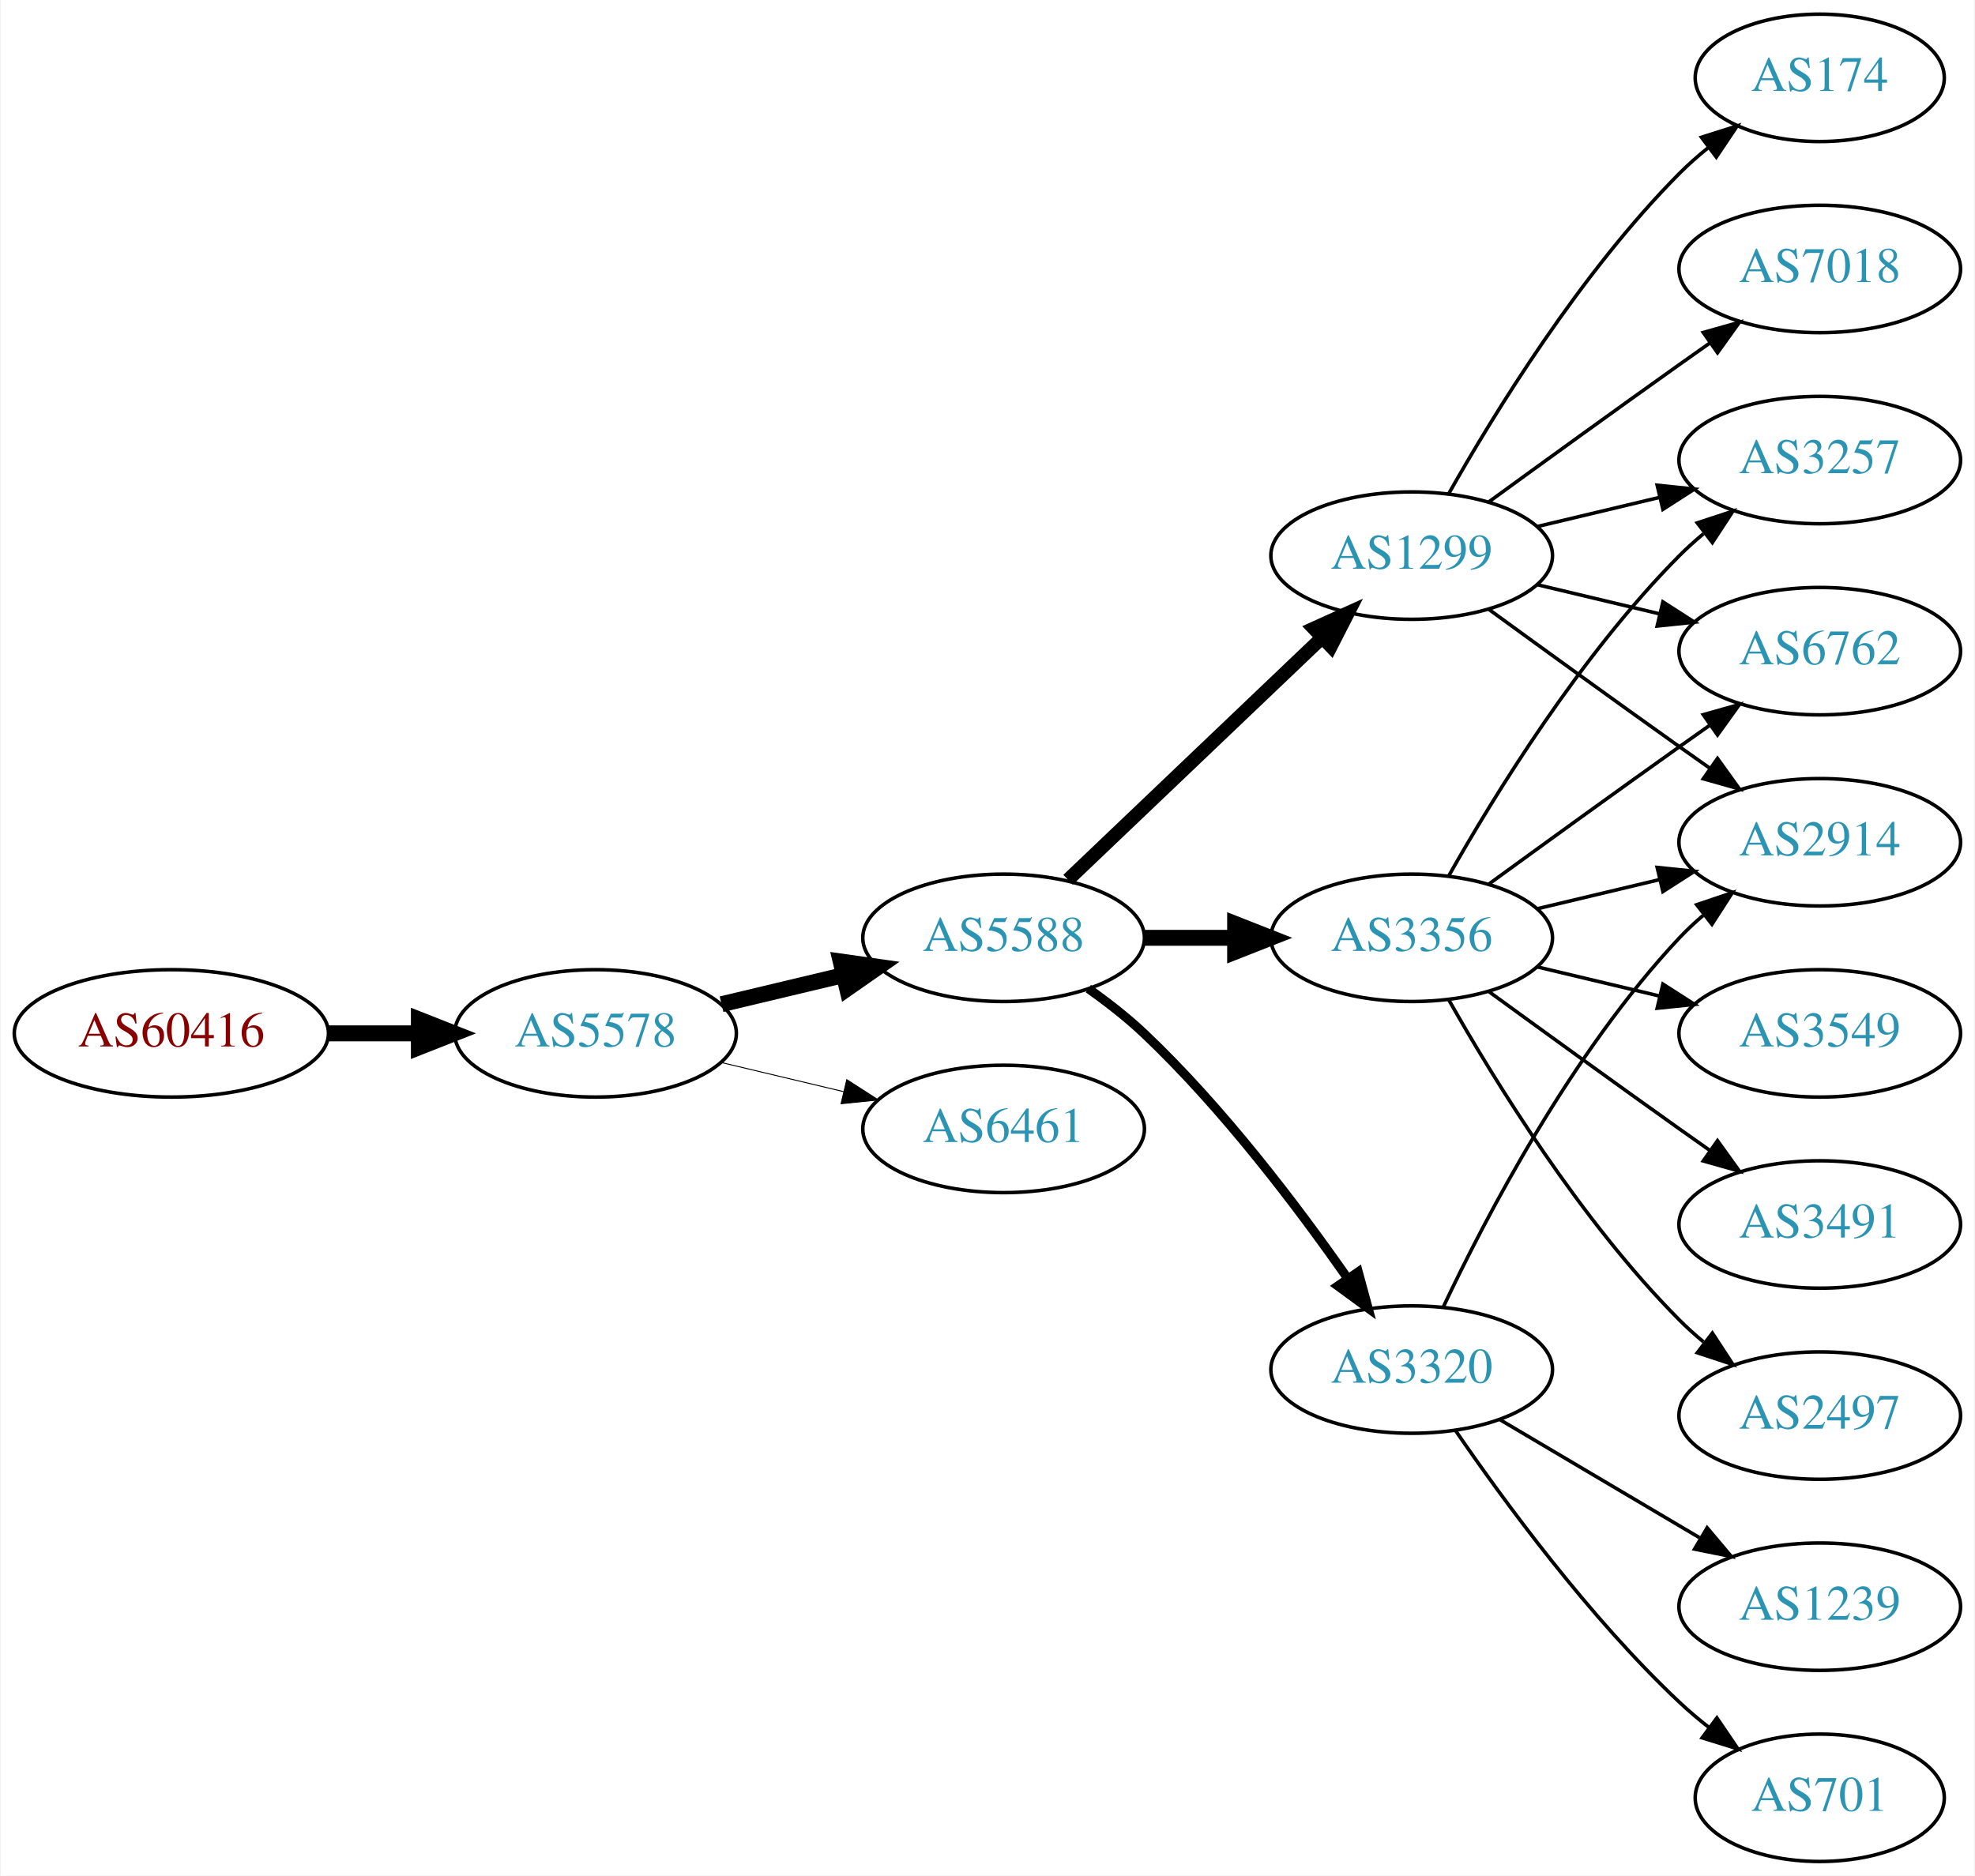
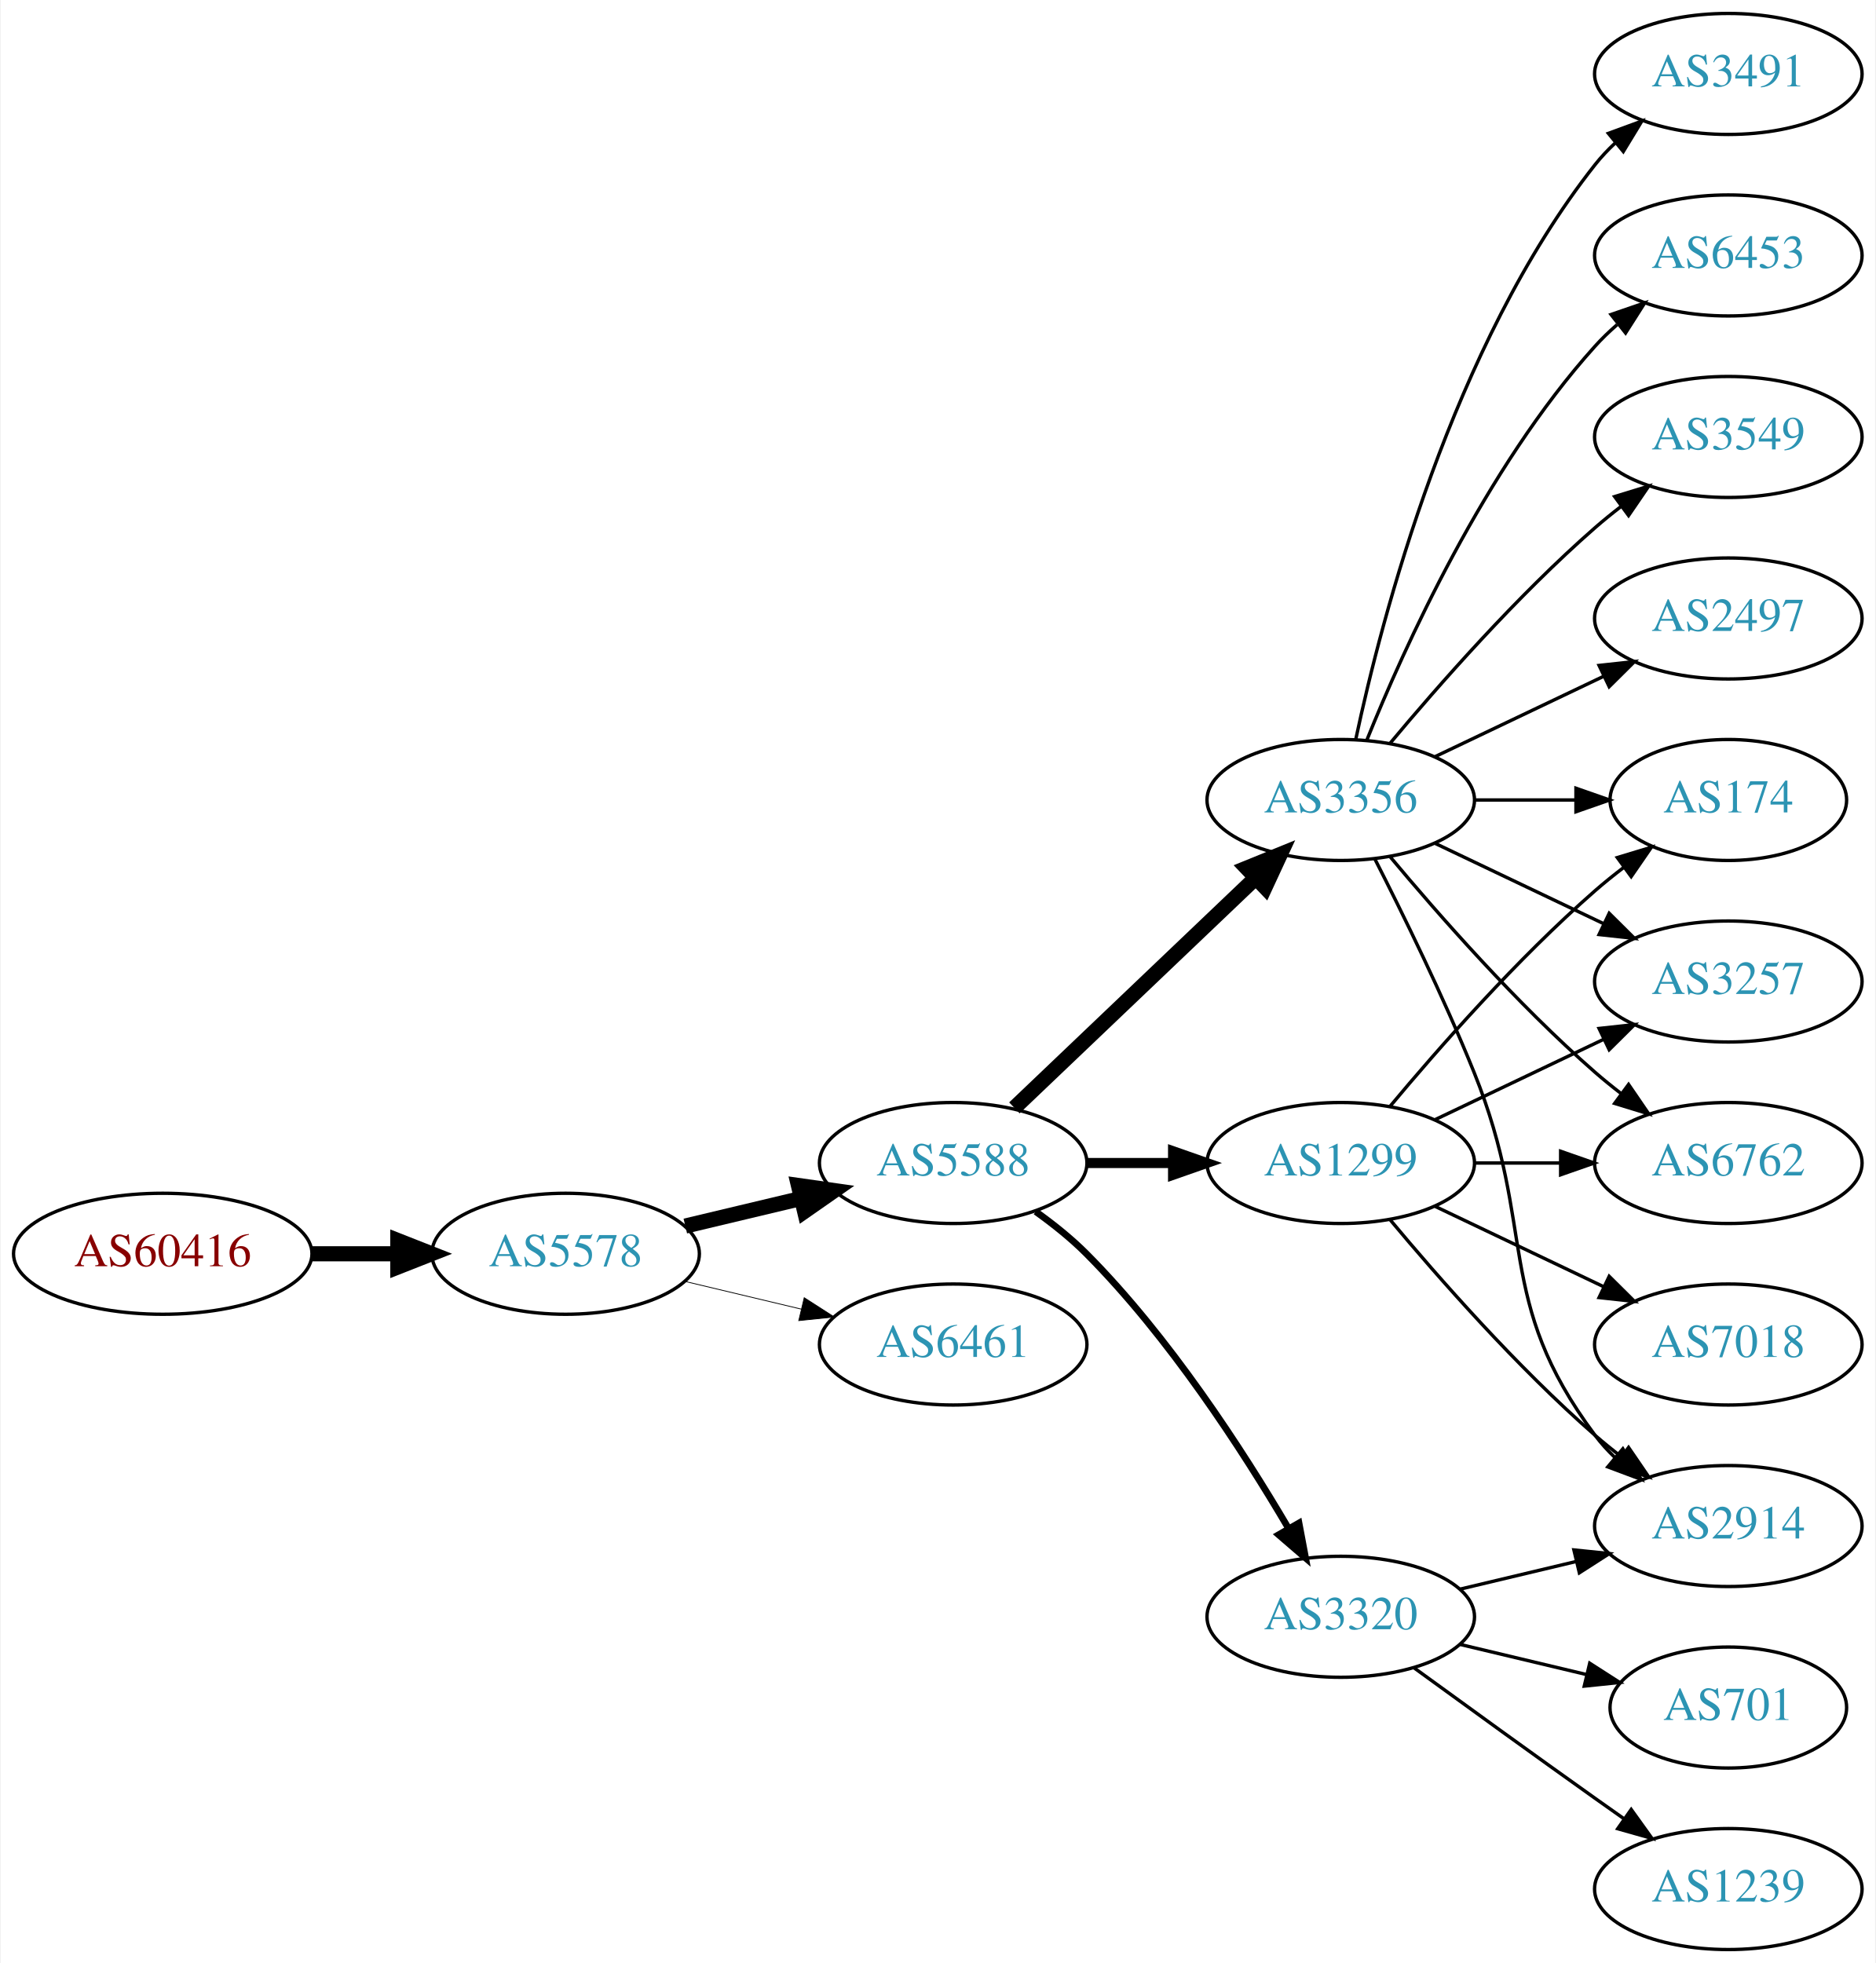
- <svg xmlns="http://www.w3.org/2000/svg" xmlns:xlink="http://www.w3.org/1999/xlink" width="558pt" height="530pt" viewBox="0.00 0.00 557.56 530.00">
-   <g id="graph0" class="graph" transform="scale(1 1) rotate(0) translate(4 526)">
-     <polygon fill="white" stroke="none" points="-4,4 -4,-526 553.564,-526 553.564,4 -4,4" />
+ <svg xmlns="http://www.w3.org/2000/svg" xmlns:xlink="http://www.w3.org/1999/xlink" width="558pt" height="584pt" viewBox="0.00 0.00 557.56 584.00">
+   <g id="graph0" class="graph" transform="scale(1 1) rotate(0) translate(4 580)">
+     <polygon fill="white" stroke="none" points="-4,4 -4,-580 553.564,-580 553.564,4 -4,4" />
    <g id="node1" class="node">
      <g id="a_node1">
        <a xlink:href="/asn/60416" xlink:title="AS60416 ~ TECSSK-AS [AT]">
-           <ellipse fill="#ffffff" stroke="black" cx="44.196" cy="-234" rx="44.393" ry="18" />
-           <text text-anchor="middle" x="44.196" y="-230.3" font-family="Times,serif" font-size="14.00" fill="#880000">AS60416</text>
+           <ellipse fill="#ffffff" stroke="black" cx="44.196" cy="-207" rx="44.393" ry="18" />
+           <text text-anchor="middle" x="44.196" y="-203.3" font-family="Times,serif" font-size="14.00" fill="#880000">AS60416</text>
        </a>
      </g>
    </g>
    <g id="node2" class="node">
      <g id="a_node2">
        <a xlink:href="/asn/5578" xlink:title="AS5578 ~ Bratislava, Slovak Republic [SK]">
-           <ellipse fill="#ffffff" stroke="black" cx="164.039" cy="-234" rx="39.794" ry="18" />
-           <text text-anchor="middle" x="164.039" y="-230.3" font-family="Times,serif" font-size="14.00" fill="#2c94b3">AS5578</text>
+           <ellipse fill="#ffffff" stroke="black" cx="164.039" cy="-207" rx="39.794" ry="18" />
+           <text text-anchor="middle" x="164.039" y="-203.3" font-family="Times,serif" font-size="14.00" fill="#2c94b3">AS5578</text>
        </a>
      </g>
    </g>
    <g id="edge1" class="edge">
-       <path fill="none" stroke="black" stroke-width="4.5" d="M88.407,-234C96.72,-234 105.482,-234 113.965,-234" />
-       <polygon fill="black" stroke="black" stroke-width="4.5" points="114.123,-237.938 124.123,-234 114.123,-230.063 114.123,-237.938" />
+       <path fill="none" stroke="black" stroke-width="4.5" d="M88.407,-207C96.72,-207 105.482,-207 113.965,-207" />
+       <polygon fill="black" stroke="black" stroke-width="4.5" points="114.123,-210.938 124.123,-207 114.123,-203.063 114.123,-210.938" />
    </g>
    <g id="node3" class="node">
      <g id="a_node3">
        <a xlink:href="/asn/5588" xlink:title="AS5588 ~ GTS Central Europe / Antel Germany [CZ]">
-           <ellipse fill="#ffffff" stroke="black" cx="279.332" cy="-261" rx="39.794" ry="18" />
-           <text text-anchor="middle" x="279.332" y="-257.3" font-family="Times,serif" font-size="14.00" fill="#2c94b3">AS5588</text>
+           <ellipse fill="#ffffff" stroke="black" cx="279.332" cy="-234" rx="39.794" ry="18" />
+           <text text-anchor="middle" x="279.332" y="-230.3" font-family="Times,serif" font-size="14.00" fill="#2c94b3">AS5588</text>
        </a>
      </g>
    </g>
    <g id="edge2" class="edge">
-       <path fill="none" stroke="black" stroke-width="4.5" d="M199.646,-242.248C210.517,-244.838 222.671,-247.735 234.114,-250.462" />
-       <polygon fill="black" stroke="black" stroke-width="4.5" points="233.296,-254.315 243.936,-252.803 235.122,-246.654 233.296,-254.315" />
+       <path fill="none" stroke="black" stroke-width="4.5" d="M199.646,-215.248C210.517,-217.838 222.671,-220.735 234.114,-223.462" />
+       <polygon fill="black" stroke="black" stroke-width="4.5" points="233.296,-227.315 243.936,-225.803 235.122,-219.654 233.296,-227.315" />
    </g>
    <g id="node4" class="node">
      <g id="a_node4">
        <a xlink:href="/asn/6461" xlink:title="AS6461 ~ Zayo Bandwidth [US]">
-           <ellipse fill="#ffffff" stroke="black" cx="279.332" cy="-207" rx="39.794" ry="18" />
-           <text text-anchor="middle" x="279.332" y="-203.3" font-family="Times,serif" font-size="14.00" fill="#2c94b3">AS6461</text>
+           <ellipse fill="#ffffff" stroke="black" cx="279.332" cy="-180" rx="39.794" ry="18" />
+           <text text-anchor="middle" x="279.332" y="-176.3" font-family="Times,serif" font-size="14.00" fill="#2c94b3">AS6461</text>
        </a>
      </g>
    </g>
    <g id="edge3" class="edge">
-       <path fill="none" stroke="black" stroke-width="0.265" d="M199.646,-225.752C210.517,-223.162 222.671,-220.265 234.114,-217.538" />
-       <polygon fill="black" stroke="black" stroke-width="0.265" points="235.02,-220.92 243.936,-215.197 233.397,-214.111 235.02,-220.92" />
+       <path fill="none" stroke="black" stroke-width="0.237" d="M199.646,-198.752C210.517,-196.162 222.671,-193.265 234.114,-190.538" />
+       <polygon fill="black" stroke="black" stroke-width="0.237" points="235.02,-193.92 243.936,-188.197 233.397,-187.111 235.02,-193.92" />
    </g>
    <g id="node5" class="node">
      <g id="a_node5">
-         <a xlink:href="/asn/1299" xlink:title="AS1299 ~ Telia Carrier [EU]">
-           <ellipse fill="#ffffff" stroke="black" cx="394.625" cy="-369" rx="39.794" ry="18" />
-           <text text-anchor="middle" x="394.625" y="-365.3" font-family="Times,serif" font-size="14.00" fill="#2c94b3">AS1299</text>
+         <a xlink:href="/asn/3356" xlink:title="AS3356 ~ Level 3 Parent, LLC [US]">
+           <ellipse fill="#ffffff" stroke="black" cx="394.625" cy="-342" rx="39.794" ry="18" />
+           <text text-anchor="middle" x="394.625" y="-338.3" font-family="Times,serif" font-size="14.00" fill="#2c94b3">AS3356</text>
        </a>
      </g>
    </g>
    <g id="edge4" class="edge">
-       <path fill="none" stroke="black" stroke-width="3.857" d="M297.538,-277.403C316.614,-295.587 347.534,-325.063 369.131,-345.651" />
-       <polygon fill="black" stroke="black" stroke-width="3.857" points="366.974,-348.43 376.627,-352.797 371.804,-343.363 366.974,-348.43" />
+       <path fill="none" stroke="black" stroke-width="4.5" d="M297.538,-250.403C316.614,-268.587 347.534,-298.063 369.131,-318.651" />
+       <polygon fill="black" stroke="black" stroke-width="4.5" points="366.672,-321.747 376.627,-325.797 372.106,-316.047 366.672,-321.747" />
    </g>
    <g id="node6" class="node">
      <g id="a_node6">
-         <a xlink:href="/asn/3356" xlink:title="AS3356 ~ Level 3 Parent, LLC [US]">
-           <ellipse fill="#ffffff" stroke="black" cx="394.625" cy="-261" rx="39.794" ry="18" />
-           <text text-anchor="middle" x="394.625" y="-257.3" font-family="Times,serif" font-size="14.00" fill="#2c94b3">AS3356</text>
+         <a xlink:href="/asn/3320" xlink:title="AS3320 ~ DTAG [DE]">
+           <ellipse fill="#ffffff" stroke="black" cx="394.625" cy="-99" rx="39.794" ry="18" />
+           <text text-anchor="middle" x="394.625" y="-95.3" font-family="Times,serif" font-size="14.00" fill="#2c94b3">AS3320</text>
        </a>
      </g>
    </g>
    <g id="edge5" class="edge">
-       <path fill="none" stroke="black" stroke-width="4.5" d="M319.004,-261C327.207,-261 335.971,-261 344.503,-261" />
-       <polygon fill="black" stroke="black" stroke-width="4.5" points="344.742,-264.938 354.742,-261 344.742,-257.063 344.742,-264.938" />
+       <path fill="none" stroke="black" stroke-width="2" d="M303.87,-219.556C309.129,-215.8 314.475,-211.526 318.978,-207 343.563,-182.29 365.414,-148.562 379.023,-125.407" />
+       <polygon fill="black" stroke="black" stroke-width="2" points="382.202,-126.902 384.165,-116.49 376.138,-123.405 382.202,-126.902" />
    </g>
    <g id="node7" class="node">
      <g id="a_node7">
-         <a xlink:href="/asn/3320" xlink:title="AS3320 ~ DTAG [DE]">
-           <ellipse fill="#ffffff" stroke="black" cx="394.625" cy="-139" rx="39.794" ry="18" />
-           <text text-anchor="middle" x="394.625" y="-135.3" font-family="Times,serif" font-size="14.00" fill="#2c94b3">AS3320</text>
+         <a xlink:href="/asn/1299" xlink:title="AS1299 ~ Telia Carrier [EU]">
+           <ellipse fill="#ffffff" stroke="black" cx="394.625" cy="-234" rx="39.794" ry="18" />
+           <text text-anchor="middle" x="394.625" y="-230.3" font-family="Times,serif" font-size="14.00" fill="#2c94b3">AS1299</text>
        </a>
      </g>
    </g>
    <g id="edge6" class="edge">
-       <path fill="none" stroke="black" stroke-width="2.571" d="M303.268,-246.64C308.662,-242.822 314.22,-238.498 318.978,-234 341.285,-212.913 362.482,-184.89 376.548,-164.752" />
-       <polygon fill="black" stroke="black" stroke-width="2.571" points="379.524,-166.601 382.305,-156.378 373.755,-162.636 379.524,-166.601" />
+       <path fill="none" stroke="black" stroke-width="3" d="M319.004,-234C327.207,-234 335.971,-234 344.503,-234" />
+       <polygon fill="black" stroke="black" stroke-width="3" points="344.742,-237.5 354.742,-234 344.742,-230.5 344.742,-237.5" />
    </g>
    <g id="node8" class="node">
      <g id="a_node8">
-         <a xlink:href="/asn/3257" xlink:title="AS3257 ~ GTT [DE]">
-           <ellipse fill="#ffffff" stroke="black" cx="509.918" cy="-396" rx="39.794" ry="18" />
-           <text text-anchor="middle" x="509.918" y="-392.3" font-family="Times,serif" font-size="14.00" fill="#2c94b3">AS3257</text>
+         <a xlink:href="/asn/6453" xlink:title="AS6453 ~ TATA COMMUNICATIONS (AMERICA) INC [US]">
+           <ellipse fill="#ffffff" stroke="black" cx="509.918" cy="-504" rx="39.794" ry="18" />
+           <text text-anchor="middle" x="509.918" y="-500.3" font-family="Times,serif" font-size="14.00" fill="#2c94b3">AS6453</text>
        </a>
      </g>
    </g>
    <g id="edge7" class="edge">
-       <path fill="none" stroke="black" d="M430.232,-377.248C441.103,-379.838 453.257,-382.735 464.7,-385.462" />
-       <polygon fill="black" stroke="black" points="463.983,-388.889 474.522,-387.803 465.606,-382.08 463.983,-388.889" />
+       <path fill="none" stroke="black" d="M402.372,-359.787C413.423,-387.243 437.476,-440.578 470.271,-477 472.273,-479.224 474.492,-481.363 476.825,-483.397" />
+       <polygon fill="black" stroke="black" points="475.023,-486.433 485.044,-489.873 479.355,-480.935 475.023,-486.433" />
    </g>
    <g id="node9" class="node">
      <g id="a_node9">
-         <a xlink:href="/asn/6762" xlink:title="AS6762 ~ TELECOM ITALIA SPARKLE S.p.A. [IT]">
-           <ellipse fill="#ffffff" stroke="black" cx="509.918" cy="-342" rx="39.794" ry="18" />
-           <text text-anchor="middle" x="509.918" y="-338.3" font-family="Times,serif" font-size="14.00" fill="#2c94b3">AS6762</text>
+         <a xlink:href="/asn/2914" xlink:title="AS2914 ~ NTT America, Inc. [US]">
+           <ellipse fill="#ffffff" stroke="black" cx="509.918" cy="-126" rx="39.794" ry="18" />
+           <text text-anchor="middle" x="509.918" y="-122.3" font-family="Times,serif" font-size="14.00" fill="#2c94b3">AS2914</text>
        </a>
      </g>
    </g>
    <g id="edge8" class="edge">
-       <path fill="none" stroke="black" d="M430.232,-360.752C441.103,-358.162 453.257,-355.265 464.7,-352.538" />
-       <polygon fill="black" stroke="black" points="465.606,-355.92 474.522,-350.197 463.983,-349.111 465.606,-355.92" />
+       <path fill="none" stroke="black" d="M404.705,-324.583C412.974,-308.366 425.235,-283.397 434.271,-261 453.201,-214.078 440,-193.542 470.271,-153 472.016,-150.664 474.023,-148.455 476.186,-146.383" />
+       <polygon fill="black" stroke="black" points="478.546,-148.973 483.987,-139.882 474.064,-143.595 478.546,-148.973" />
    </g>
    <g id="node10" class="node">
      <g id="a_node10">
-         <a xlink:href="/asn/174" xlink:title="AS174 ~ Cogent Communications [US]">
-           <ellipse fill="#ffffff" stroke="black" cx="509.918" cy="-504" rx="35.194" ry="18" />
-           <text text-anchor="middle" x="509.918" y="-500.3" font-family="Times,serif" font-size="14.00" fill="#2c94b3">AS174</text>
+         <a xlink:href="/asn/3549" xlink:title="AS3549 ~ Level 3 Parent, LLC [US]">
+           <ellipse fill="#ffffff" stroke="black" cx="509.918" cy="-450" rx="39.794" ry="18" />
+           <text text-anchor="middle" x="509.918" y="-446.3" font-family="Times,serif" font-size="14.00" fill="#2c94b3">AS3549</text>
        </a>
      </g>
    </g>
    <g id="edge9" class="edge">
-       <path fill="none" stroke="black" d="M405.084,-386.49C417.866,-409.096 442.298,-448.886 470.271,-477 472.771,-479.513 475.532,-481.949 478.393,-484.261" />
-       <polygon fill="black" stroke="black" points="476.491,-487.21 486.59,-490.413 480.693,-481.611 476.491,-487.21" />
+       <path fill="none" stroke="black" d="M409.255,-358.817C423.537,-375.929 447.084,-402.745 470.271,-423 472.737,-425.154 475.375,-427.294 478.073,-429.372" />
+       <polygon fill="black" stroke="black" points="476.098,-432.264 486.227,-435.37 480.246,-426.625 476.098,-432.264" />
    </g>
    <g id="node11" class="node">
      <g id="a_node11">
-         <a xlink:href="/asn/2914" xlink:title="AS2914 ~ NTT America, Inc. [US]">
-           <ellipse fill="#ffffff" stroke="black" cx="509.918" cy="-288" rx="39.794" ry="18" />
-           <text text-anchor="middle" x="509.918" y="-284.3" font-family="Times,serif" font-size="14.00" fill="#2c94b3">AS2914</text>
+         <a xlink:href="/asn/174" xlink:title="AS174 ~ Cogent Communications [US]">
+           <ellipse fill="#ffffff" stroke="black" cx="509.918" cy="-342" rx="35.194" ry="18" />
+           <text text-anchor="middle" x="509.918" y="-338.3" font-family="Times,serif" font-size="14.00" fill="#2c94b3">AS174</text>
        </a>
      </g>
    </g>
    <g id="edge10" class="edge">
-       <path fill="none" stroke="black" d="M416.473,-353.778C431.407,-342.909 452.02,-327.975 470.271,-315 473.091,-312.995 476.034,-310.915 478.983,-308.841" />
-       <polygon fill="black" stroke="black" points="481.029,-311.681 487.207,-303.074 477.01,-305.95 481.029,-311.681" />
+       <path fill="none" stroke="black" d="M434.297,-342C444.002,-342 454.493,-342 464.456,-342" />
+       <polygon fill="black" stroke="black" points="464.592,-345.5 474.592,-342 464.592,-338.5 464.592,-345.5" />
    </g>
    <g id="node12" class="node">
      <g id="a_node12">
-         <a xlink:href="/asn/7018" xlink:title="AS7018 ~ AT&amp;T Services, Inc. [US]">
-           <ellipse fill="#ffffff" stroke="black" cx="509.918" cy="-450" rx="39.794" ry="18" />
-           <text text-anchor="middle" x="509.918" y="-446.3" font-family="Times,serif" font-size="14.00" fill="#2c94b3">AS7018</text>
+         <a xlink:href="/asn/3257" xlink:title="AS3257 ~ GTT [DE]">
+           <ellipse fill="#ffffff" stroke="black" cx="509.918" cy="-288" rx="39.794" ry="18" />
+           <text text-anchor="middle" x="509.918" y="-284.3" font-family="Times,serif" font-size="14.00" fill="#2c94b3">AS3257</text>
        </a>
      </g>
    </g>
    <g id="edge11" class="edge">
-       <path fill="none" stroke="black" d="M416.473,-384.222C431.407,-395.091 452.02,-410.025 470.271,-423 473.091,-425.005 476.034,-427.085 478.983,-429.159" />
-       <polygon fill="black" stroke="black" points="477.01,-432.05 487.207,-434.926 481.029,-426.319 477.01,-432.05" />
-     </g>
-     <g id="edge16" class="edge">
-       <path fill="none" stroke="black" d="M405.084,-278.49C417.866,-301.096 442.298,-340.886 470.271,-369 472.382,-371.121 474.678,-373.188 477.063,-375.171" />
-       <polygon fill="black" stroke="black" points="475.316,-378.242 485.379,-381.556 479.579,-372.69 475.316,-378.242" />
-     </g>
-     <g id="edge12" class="edge">
-       <path fill="none" stroke="black" d="M416.473,-276.222C431.407,-287.091 452.02,-302.025 470.271,-315 473.091,-317.005 476.034,-319.085 478.983,-321.159" />
-       <polygon fill="black" stroke="black" points="477.01,-324.05 487.207,-326.926 481.029,-318.319 477.01,-324.05" />
-     </g>
-     <g id="edge15" class="edge">
-       <path fill="none" stroke="black" d="M430.232,-269.248C441.103,-271.838 453.257,-274.735 464.7,-277.462" />
-       <polygon fill="black" stroke="black" points="463.983,-280.889 474.522,-279.803 465.606,-274.08 463.983,-280.889" />
+       <path fill="none" stroke="black" d="M422.761,-329.066C437.755,-321.919 456.576,-312.948 472.799,-305.215" />
+       <polygon fill="black" stroke="black" points="474.481,-308.291 482.002,-300.829 471.469,-301.972 474.481,-308.291" />
    </g>
    <g id="node13" class="node">
      <g id="a_node13">
-         <a xlink:href="/asn/3549" xlink:title="AS3549 ~ Level 3 Parent, LLC [US]">
-           <ellipse fill="#ffffff" stroke="black" cx="509.918" cy="-234" rx="39.794" ry="18" />
-           <text text-anchor="middle" x="509.918" y="-230.3" font-family="Times,serif" font-size="14.00" fill="#2c94b3">AS3549</text>
-         </a>
-       </g>
-     </g>
-     <g id="edge13" class="edge">
-       <path fill="none" stroke="black" d="M430.232,-252.752C441.103,-250.162 453.257,-247.265 464.7,-244.538" />
-       <polygon fill="black" stroke="black" points="465.606,-247.92 474.522,-242.197 463.983,-241.111 465.606,-247.92" />
+         <a xlink:href="/asn/2497" xlink:title="AS2497 ~ Internet Initiative Japan Inc. [JP]">
+           <ellipse fill="#ffffff" stroke="black" cx="509.918" cy="-396" rx="39.794" ry="18" />
+           <text text-anchor="middle" x="509.918" y="-392.3" font-family="Times,serif" font-size="14.00" fill="#2c94b3">AS2497</text>
+         </a>
+       </g>
+     </g>
+     <g id="edge12" class="edge">
+       <path fill="none" stroke="black" d="M422.761,-354.934C437.755,-362.081 456.576,-371.052 472.799,-378.785" />
+       <polygon fill="black" stroke="black" points="471.469,-382.028 482.002,-383.171 474.481,-375.709 471.469,-382.028" />
    </g>
    <g id="node14" class="node">
      <g id="a_node14">
-         <a xlink:href="/asn/3491" xlink:title="AS3491 ~ PCCW Global, Inc. [US]">
-           <ellipse fill="#ffffff" stroke="black" cx="509.918" cy="-180" rx="39.794" ry="18" />
-           <text text-anchor="middle" x="509.918" y="-176.3" font-family="Times,serif" font-size="14.00" fill="#2c94b3">AS3491</text>
-         </a>
-       </g>
-     </g>
-     <g id="edge14" class="edge">
-       <path fill="none" stroke="black" d="M416.473,-245.778C431.407,-234.909 452.02,-219.975 470.271,-207 473.091,-204.995 476.034,-202.915 478.983,-200.841" />
-       <polygon fill="black" stroke="black" points="481.029,-203.681 487.207,-195.074 477.01,-197.95 481.029,-203.681" />
+         <a xlink:href="/asn/6762" xlink:title="AS6762 ~ TELECOM ITALIA SPARKLE S.p.A. [IT]">
+           <ellipse fill="#ffffff" stroke="black" cx="509.918" cy="-234" rx="39.794" ry="18" />
+           <text text-anchor="middle" x="509.918" y="-230.3" font-family="Times,serif" font-size="14.00" fill="#2c94b3">AS6762</text>
+         </a>
+       </g>
+     </g>
+     <g id="edge13" class="edge">
+       <path fill="none" stroke="black" d="M409.255,-325.183C423.537,-308.071 447.084,-281.255 470.271,-261 472.737,-258.846 475.375,-256.706 478.073,-254.628" />
+       <polygon fill="black" stroke="black" points="480.246,-257.375 486.227,-248.63 476.098,-251.736 480.246,-257.375" />
    </g>
    <g id="node15" class="node">
      <g id="a_node15">
-         <a xlink:href="/asn/2497" xlink:title="AS2497 ~ Internet Initiative Japan Inc. [JP]">
-           <ellipse fill="#ffffff" stroke="black" cx="509.918" cy="-126" rx="39.794" ry="18" />
-           <text text-anchor="middle" x="509.918" y="-122.3" font-family="Times,serif" font-size="14.00" fill="#2c94b3">AS2497</text>
-         </a>
-       </g>
+         <a xlink:href="/asn/3491" xlink:title="AS3491 ~ PCCW Global, Inc. [US]">
+           <ellipse fill="#ffffff" stroke="black" cx="509.918" cy="-558" rx="39.794" ry="18" />
+           <text text-anchor="middle" x="509.918" y="-554.3" font-family="Times,serif" font-size="14.00" fill="#2c94b3">AS3491</text>
+         </a>
+       </g>
+     </g>
+     <g id="edge14" class="edge">
+       <path fill="none" stroke="black" d="M399.115,-360.16C406.746,-396.03 427.738,-477.155 470.271,-531 472.078,-533.288 474.131,-535.462 476.326,-537.51" />
+       <polygon fill="black" stroke="black" points="474.237,-540.323 484.186,-543.966 478.68,-534.914 474.237,-540.323" />
    </g>
    <g id="edge17" class="edge">
-       <path fill="none" stroke="black" d="M405.084,-243.51C417.866,-220.904 442.298,-181.114 470.271,-153 472.382,-150.879 474.678,-148.812 477.063,-146.829" />
-       <polygon fill="black" stroke="black" points="479.579,-149.31 485.379,-140.444 475.316,-143.758 479.579,-149.31" />
-     </g>
-     <g id="edge19" class="edge">
-       <path fill="none" stroke="black" d="M403.555,-156.687C415.452,-181.882 439.811,-228.632 470.271,-261 472.322,-263.179 474.575,-265.287 476.931,-267.299" />
-       <polygon fill="black" stroke="black" points="475.154,-270.351 485.194,-273.735 479.456,-264.829 475.154,-270.351" />
+       <path fill="none" stroke="black" d="M430.232,-107.248C441.103,-109.838 453.257,-112.735 464.7,-115.462" />
+       <polygon fill="black" stroke="black" points="463.983,-118.889 474.522,-117.803 465.606,-112.08 463.983,-118.889" />
    </g>
    <g id="node16" class="node">
      <g id="a_node16">
        <a xlink:href="/asn/1239" xlink:title="AS1239 ~ Sprint [US]">
-           <ellipse fill="#ffffff" stroke="black" cx="509.918" cy="-72" rx="39.794" ry="18" />
-           <text text-anchor="middle" x="509.918" y="-68.3" font-family="Times,serif" font-size="14.00" fill="#2c94b3">AS1239</text>
-         </a>
-       </g>
-     </g>
-     <g id="edge18" class="edge">
-       <path fill="none" stroke="black" d="M419.651,-124.791C436.023,-115.109 457.911,-102.165 475.915,-91.518" />
-       <polygon fill="black" stroke="black" points="478.1,-94.291 484.926,-86.189 474.537,-88.266 478.1,-94.291" />
+           <ellipse fill="#ffffff" stroke="black" cx="509.918" cy="-18" rx="39.794" ry="18" />
+           <text text-anchor="middle" x="509.918" y="-14.3" font-family="Times,serif" font-size="14.00" fill="#2c94b3">AS1239</text>
+         </a>
+       </g>
+     </g>
+     <g id="edge15" class="edge">
+       <path fill="none" stroke="black" d="M416.473,-83.778C431.407,-72.909 452.02,-57.975 470.271,-45 473.091,-42.995 476.034,-40.915 478.983,-38.841" />
+       <polygon fill="black" stroke="black" points="481.029,-41.681 487.207,-33.074 477.01,-35.95 481.029,-41.681" />
    </g>
    <g id="node17" class="node">
      <g id="a_node17">
        <a xlink:href="/asn/701" xlink:title="AS701 ~ UUNET [US]">
-           <ellipse fill="#ffffff" stroke="black" cx="509.918" cy="-18" rx="35.194" ry="18" />
-           <text text-anchor="middle" x="509.918" y="-14.3" font-family="Times,serif" font-size="14.00" fill="#2c94b3">AS701</text>
-         </a>
-       </g>
+           <ellipse fill="#ffffff" stroke="black" cx="509.918" cy="-72" rx="35.194" ry="18" />
+           <text text-anchor="middle" x="509.918" y="-68.3" font-family="Times,serif" font-size="14.00" fill="#2c94b3">AS701</text>
+         </a>
+       </g>
+     </g>
+     <g id="edge16" class="edge">
+       <path fill="none" stroke="black" d="M430.232,-90.752C442.026,-87.942 455.331,-84.771 467.599,-81.847" />
+       <polygon fill="black" stroke="black" points="468.687,-85.186 477.604,-79.463 467.065,-78.376 468.687,-85.186" />
    </g>
    <g id="edge20" class="edge">
-       <path fill="none" stroke="black" d="M406.981,-121.817C420.59,-101.972 444.768,-68.985 470.271,-45 472.853,-42.571 475.668,-40.192 478.563,-37.914" />
-       <polygon fill="black" stroke="black" points="480.853,-40.573 486.806,-31.808 476.687,-34.948 480.853,-40.573" />
+       <path fill="none" stroke="black" d="M409.255,-217.183C423.537,-200.071 447.084,-173.255 470.271,-153 472.737,-150.846 475.375,-148.706 478.073,-146.628" />
+       <polygon fill="black" stroke="black" points="480.246,-149.375 486.227,-140.63 476.098,-143.736 480.246,-149.375" />
+     </g>
+     <g id="edge21" class="edge">
+       <path fill="none" stroke="black" d="M409.255,-250.817C423.537,-267.929 447.084,-294.745 470.271,-315 472.941,-317.332 475.814,-319.648 478.744,-321.886" />
+       <polygon fill="black" stroke="black" points="476.895,-324.87 487.035,-327.939 481.022,-319.216 476.895,-324.87" />
+     </g>
+     <g id="edge19" class="edge">
+       <path fill="none" stroke="black" d="M422.761,-246.934C437.755,-254.081 456.576,-263.052 472.799,-270.785" />
+       <polygon fill="black" stroke="black" points="471.469,-274.028 482.002,-275.171 474.481,-267.709 471.469,-274.028" />
+     </g>
+     <g id="edge18" class="edge">
+       <path fill="none" stroke="black" d="M434.297,-234C442.5,-234 451.264,-234 459.796,-234" />
+       <polygon fill="black" stroke="black" points="460.035,-237.5 470.035,-234 460.035,-230.5 460.035,-237.5" />
+     </g>
+     <g id="node18" class="node">
+       <g id="a_node18">
+         <a xlink:href="/asn/7018" xlink:title="AS7018 ~ AT&amp;T Services, Inc. [US]">
+           <ellipse fill="#ffffff" stroke="black" cx="509.918" cy="-180" rx="39.794" ry="18" />
+           <text text-anchor="middle" x="509.918" y="-176.3" font-family="Times,serif" font-size="14.00" fill="#2c94b3">AS7018</text>
+         </a>
+       </g>
+     </g>
+     <g id="edge22" class="edge">
+       <path fill="none" stroke="black" d="M422.761,-221.066C437.755,-213.919 456.576,-204.948 472.799,-197.215" />
+       <polygon fill="black" stroke="black" points="474.481,-200.291 482.002,-192.829 471.469,-193.972 474.481,-200.291" />
    </g>
  </g>
</svg>
